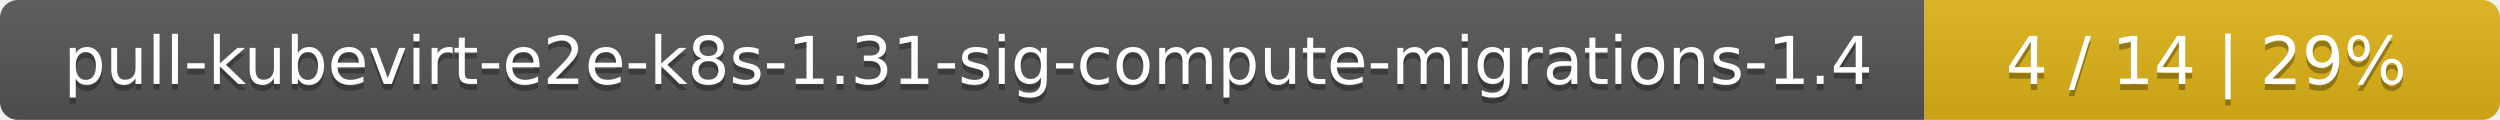
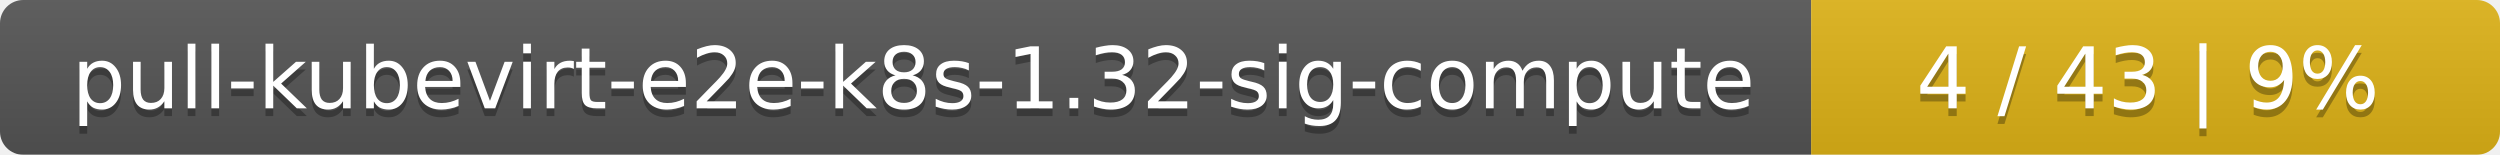
- <svg xmlns="http://www.w3.org/2000/svg" width="417" height="20">
+ <svg xmlns="http://www.w3.org/2000/svg" width="323" height="20">
  <linearGradient id="smooth" x2="0" y2="100%">
    <stop offset="0" stop-color="#bbb" stop-opacity=".1" />
    <stop offset="1" stop-opacity=".1" />
  </linearGradient>
  <mask id="round">
-     <rect width="417" height="20" rx="3" fill="#fff" />
+     <rect width="323" height="20" rx="3" fill="#fff" />
  </mask>
  <g mask="url(#round)">
-     <rect width="321" height="20" fill="#555" />
-     <rect x="321" width="96" height="20" fill="#dfb317" />
-     <rect width="417" height="20" fill="url(#smooth)" />
+     <rect width="234" height="20" fill="#555" />
+     <rect x="234" width="89" height="20" fill="#dfb317" />
+     <rect width="323" height="20" fill="url(#smooth)" />
  </g>
  <g fill="#fff" text-anchor="middle" font-family="DejaVu Sans,Verdana,Geneva,sans-serif" font-size="11">
-     <text x="161.5" y="15" fill="#010101" fill-opacity=".3">pull-kubevirt-e2e-k8s-1.31-sig-compute-migrations-1.4</text>
-     <text x="161.5" y="14">pull-kubevirt-e2e-k8s-1.31-sig-compute-migrations-1.4</text>
-     <text x="368" y="15" fill="#010101" fill-opacity=".3">4 / 14    |    29%</text>
-     <text x="368" y="14">4 / 14    |    29%</text>
+     <text x="118" y="15" fill="#010101" fill-opacity=".3">pull-kubevirt-e2e-k8s-1.32-sig-compute</text>
+     <text x="118" y="14">pull-kubevirt-e2e-k8s-1.32-sig-compute</text>
+     <text x="277.5" y="15" fill="#010101" fill-opacity=".3">4 / 43    |    9%</text>
+     <text x="277.5" y="14">4 / 43    |    9%</text>
  </g>
</svg>
